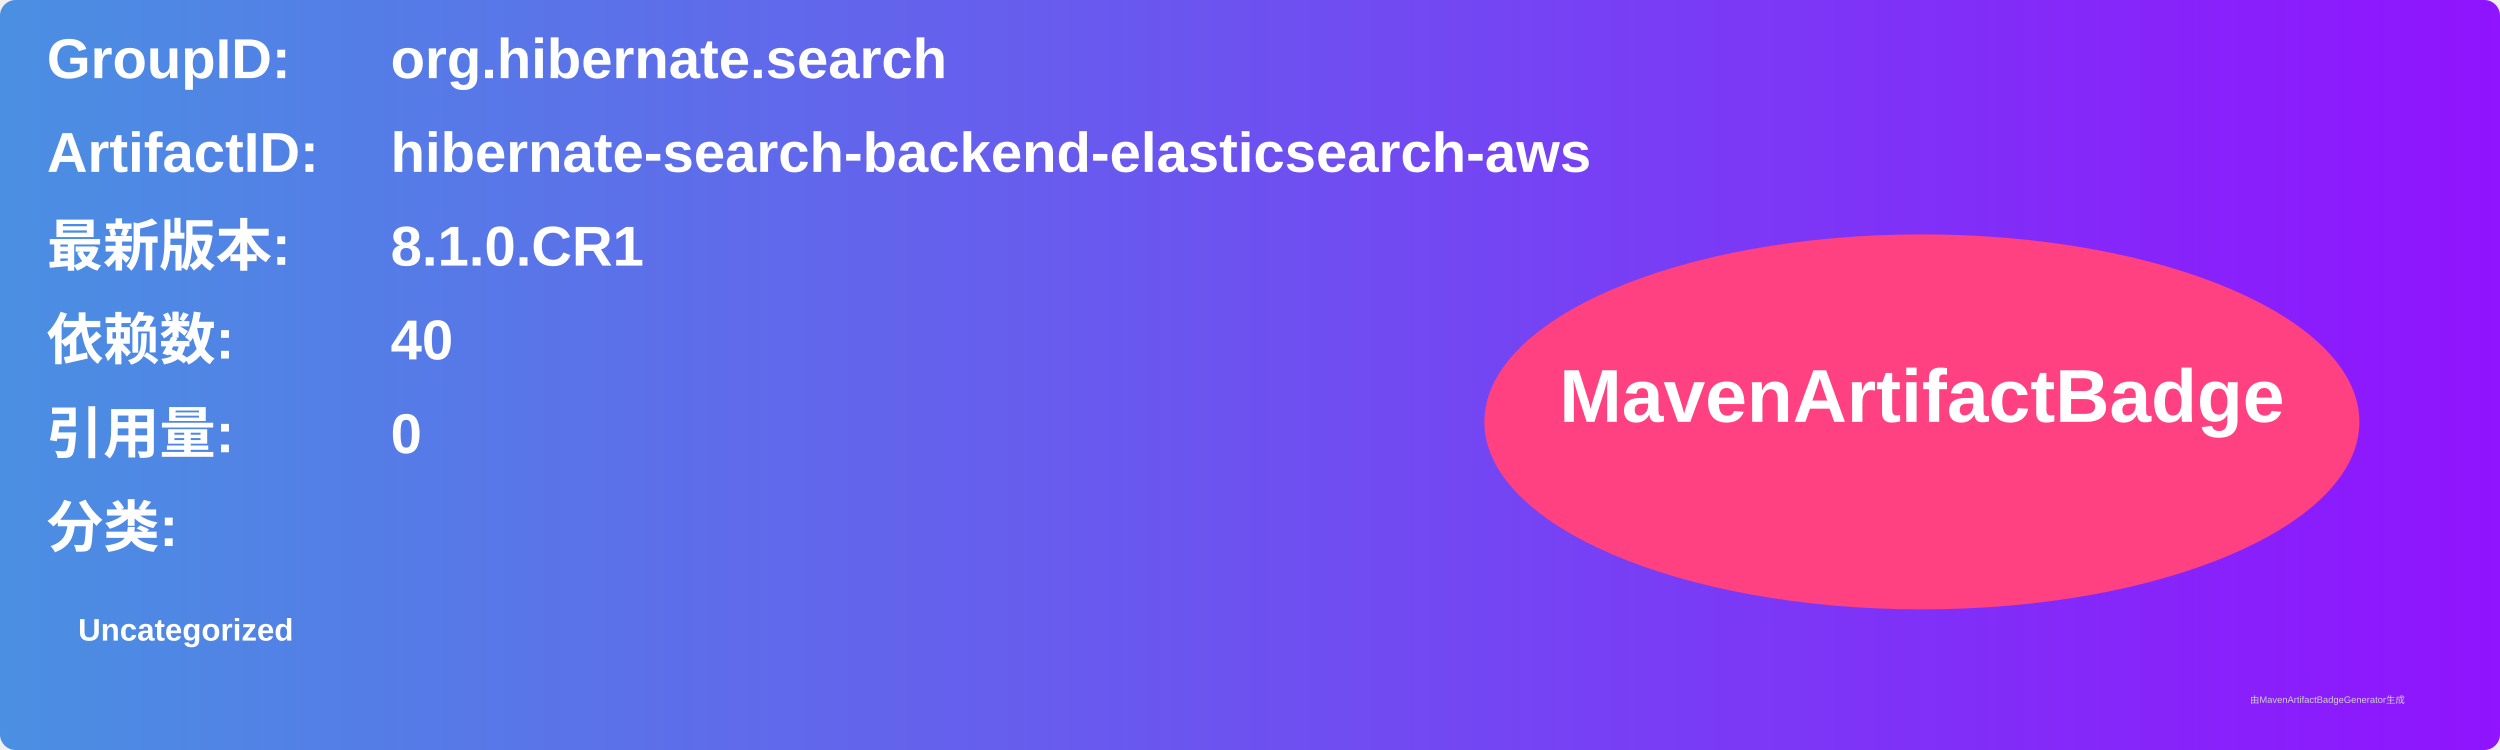
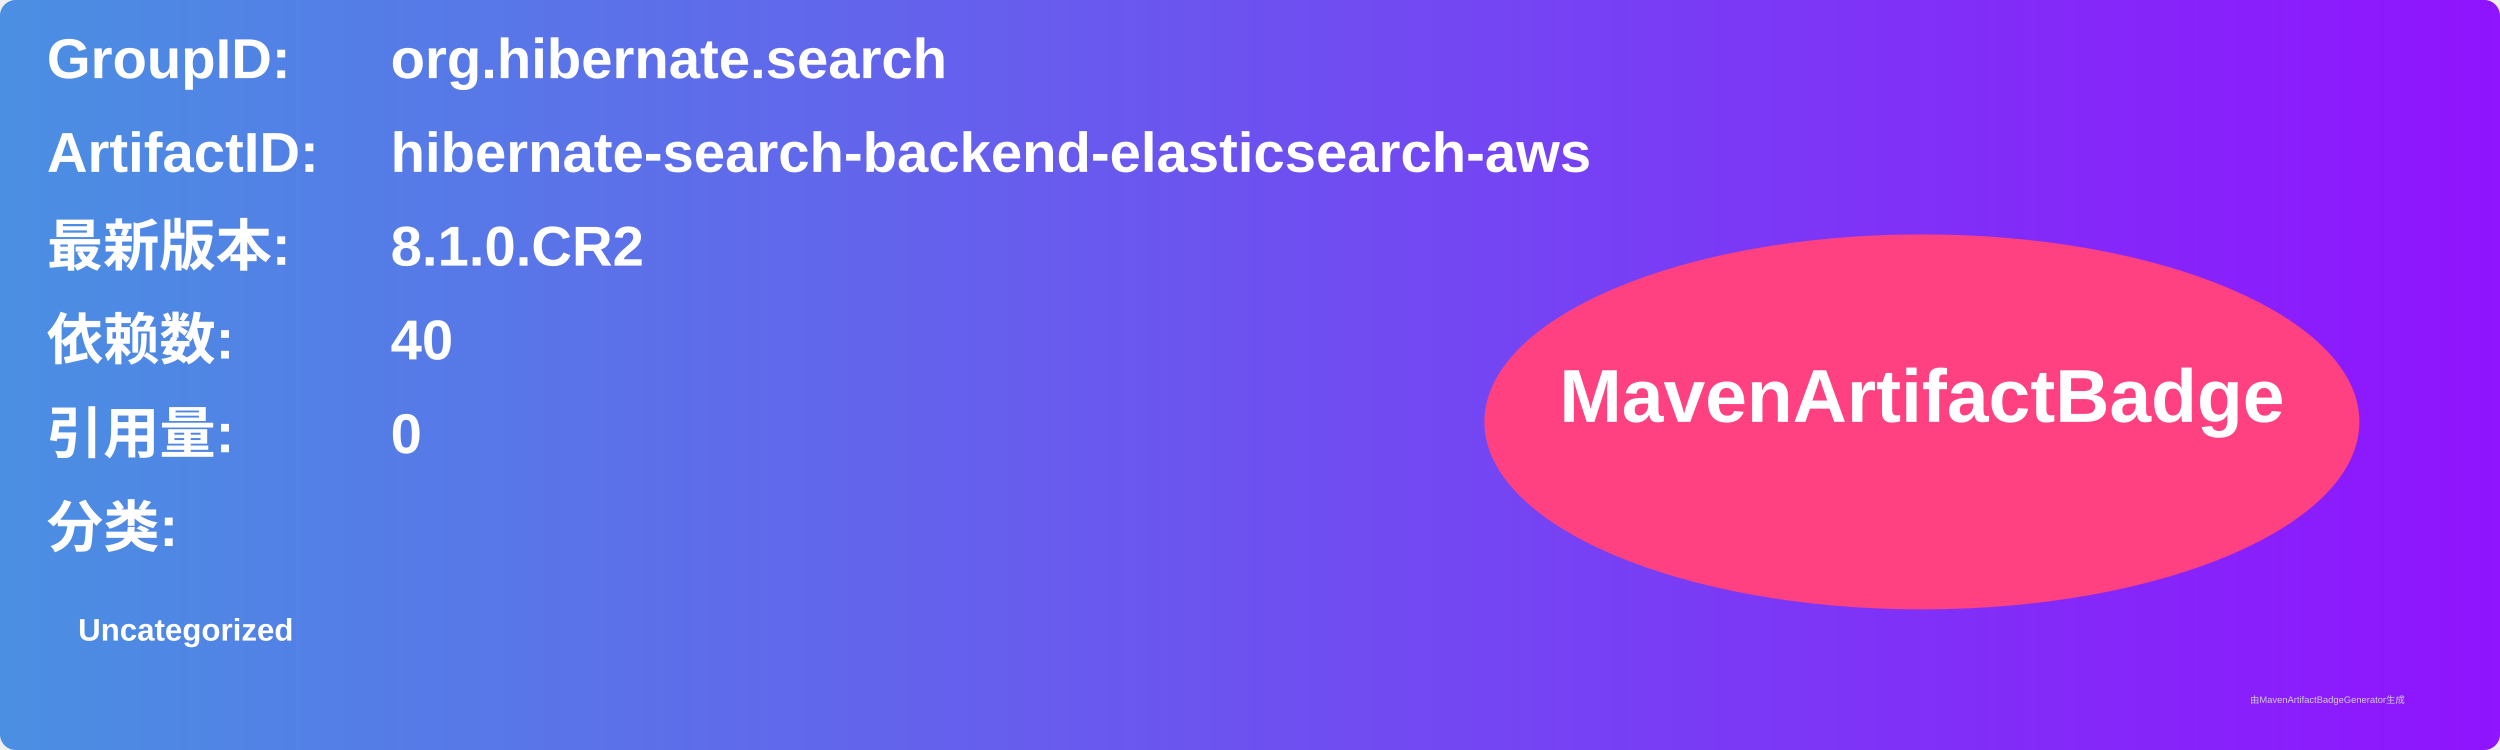
<svg xmlns="http://www.w3.org/2000/svg" width="800" height="240" viewBox="0 0 800 240">
  <linearGradient id="grad" x1="0%" y1="0%" x2="100%" y2="0%">
    <stop offset="0%" stop-color="#4a90e2" />
    <stop offset="100%" stop-color="#9013fe" />
  </linearGradient>
  <rect width="100%" height="100%" rx="5" ry="5" fill="url(#grad)" />
  <g transform="translate(15, 15)">
    <text x="0" y="10" font-family="Arial" font-size="18" fill="white" font-weight="bold" width="260">GroupID:</text>
    <text x="110" y="10" font-family="Arial" font-size="18" fill="white" font-weight="bold" width="460">org.hibernate.search</text>
    <text x="0" y="40" font-family="Arial" font-size="18" fill="white" font-weight="bold" width="260">ArtifactID:</text>
    <text x="110" y="40" font-family="Arial" font-size="18" fill="white" font-weight="bold" width="460">hibernate-search-backend-elasticsearch-aws</text>
    <text x="0" y="70" font-family="Arial" font-size="18" fill="white" font-weight="bold">最新版本:</text>
    <text x="110" y="70" font-family="Arial" font-size="18" fill="white" font-weight="bold">
-       <tspan font-weight="bold">8.1.0.CR1</tspan>
+       <tspan font-weight="bold">8.1.0.CR2</tspan>
    </text>
    <text x="0" y="100" font-family="Arial" font-size="18" fill="white" font-weight="bold">依赖数: </text>
    <text x="110" y="100" font-family="Arial" font-size="18" fill="white">
      <tspan font-weight="bold">40</tspan>
    </text>
    <text x="0" y="130" font-family="Arial" font-size="18" fill="white" font-weight="bold">引用量: </text>
    <text x="110" y="130" font-family="Arial" font-size="18" fill="white">
      <tspan font-weight="bold">0</tspan>
    </text>
    <text x="0" y="160" font-family="Arial" font-size="18" fill="white" font-weight="bold">分类:</text>
    <text x="10" y="190" font-family="Arial" font-size="10" fill="white">
      <tspan font-weight="bold">Uncategorized</tspan>
    </text>
    <ellipse cx="600" cy="120" rx="140" ry="60" fill="#ff4081" />
    <text x="600" y="120" text-anchor="middle" font-family="Arial" font-size="24" fill="white" font-weight="bold">MavenArtifactBadge</text>
  </g>
  <text x="720" y="225" font-family="Arial" font-size="3" fill="#d0d0d0">由MavenArtifactBadgeGenerator生成</text>
</svg>
